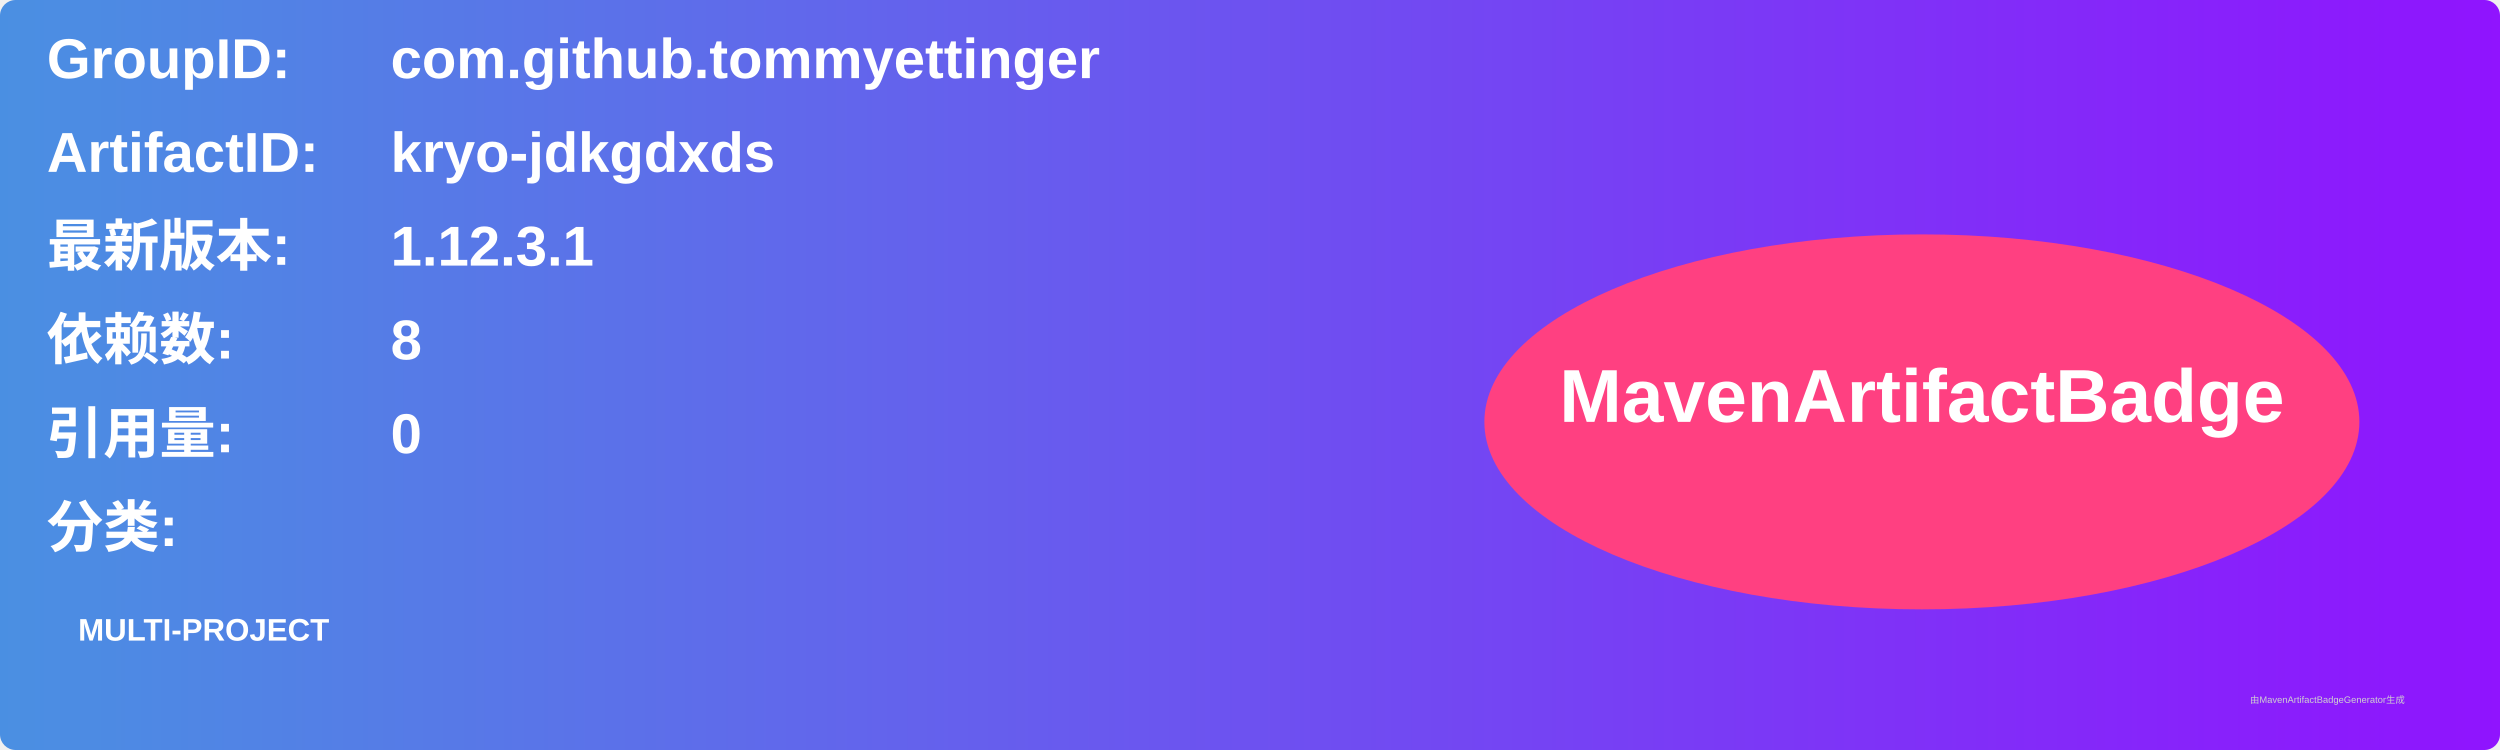
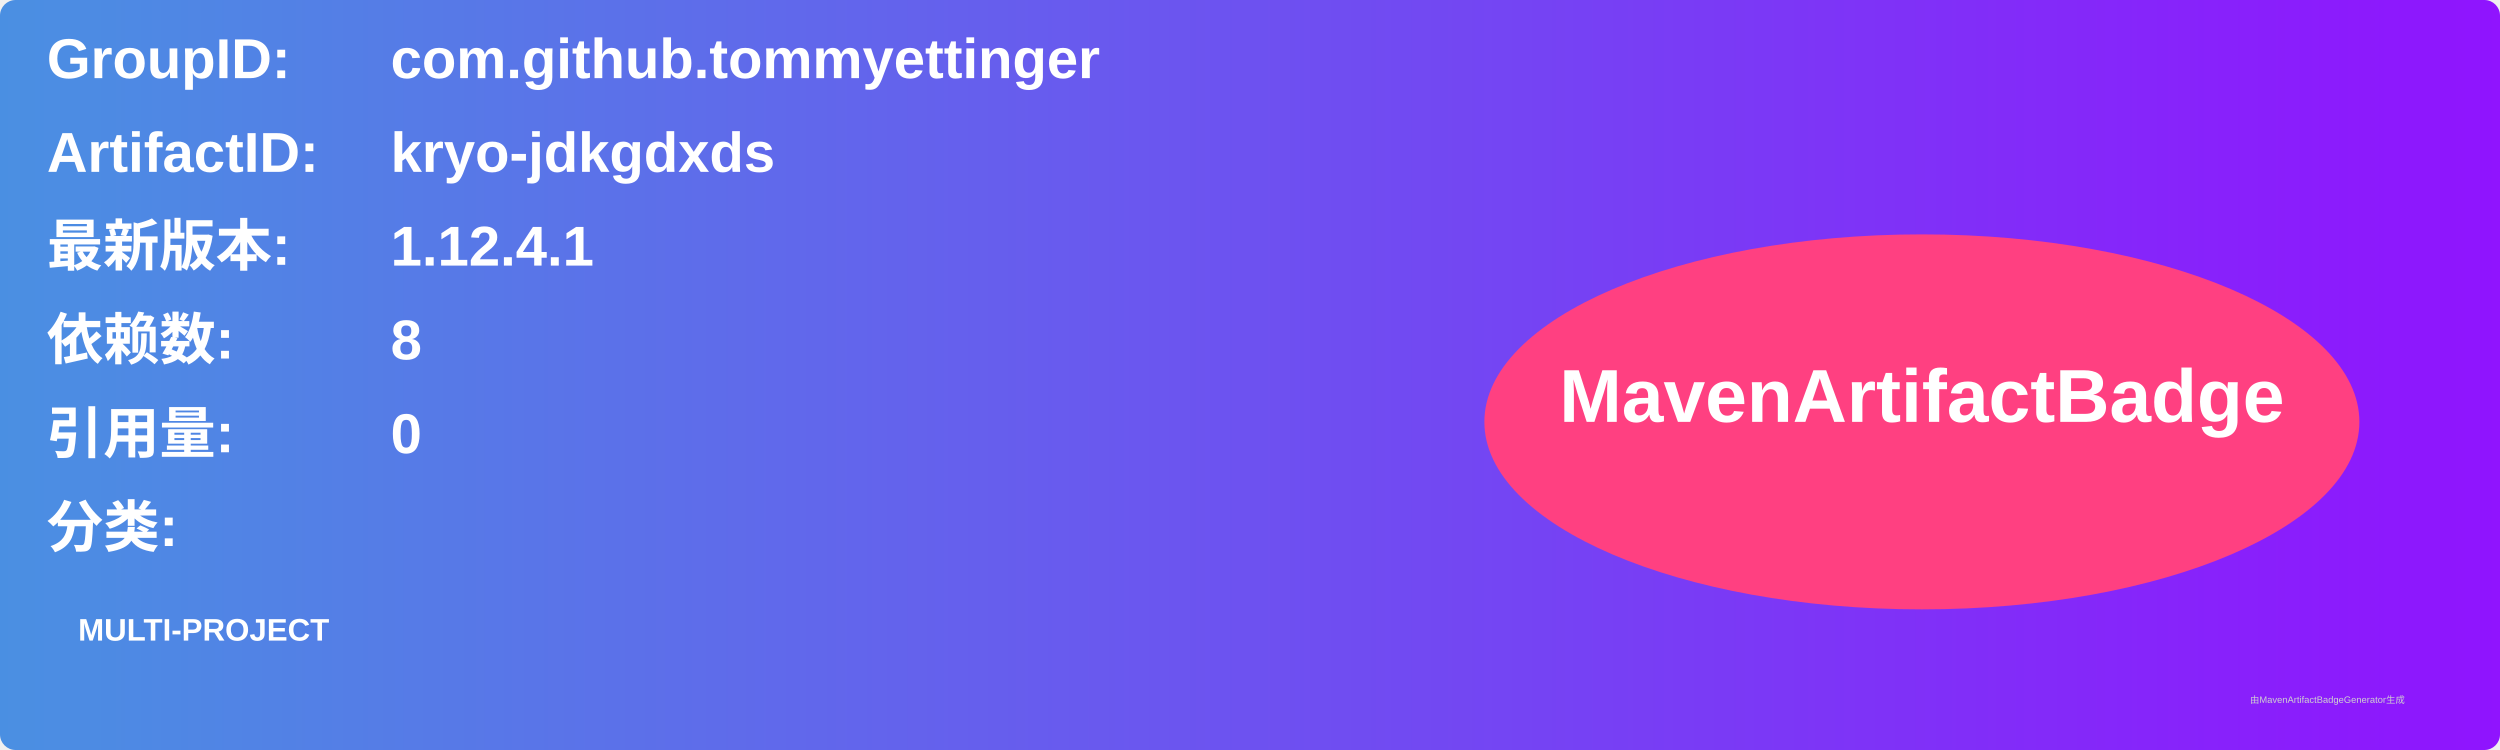
<svg xmlns="http://www.w3.org/2000/svg" width="800" height="240" viewBox="0 0 800 240">
  <linearGradient id="grad" x1="0%" y1="0%" x2="100%" y2="0%">
    <stop offset="0%" stop-color="#4a90e2" />
    <stop offset="100%" stop-color="#9013fe" />
  </linearGradient>
  <rect width="100%" height="100%" rx="5" ry="5" fill="url(#grad)" />
  <g transform="translate(15, 15)">
    <text x="0" y="10" font-family="Arial" font-size="18" fill="white" font-weight="bold" width="260">GroupID:</text>
    <text x="110" y="10" font-family="Arial" font-size="18" fill="white" font-weight="bold" width="460">com.github.tommyettinger</text>
    <text x="0" y="40" font-family="Arial" font-size="18" fill="white" font-weight="bold" width="260">ArtifactID:</text>
    <text x="110" y="40" font-family="Arial" font-size="18" fill="white" font-weight="bold" width="460">kryo-jdkgdxds</text>
    <text x="0" y="70" font-family="Arial" font-size="18" fill="white" font-weight="bold">最新版本:</text>
    <text x="110" y="70" font-family="Arial" font-size="18" fill="white" font-weight="bold">
-       <tspan font-weight="bold">1.12.3.1</tspan>
+       <tspan font-weight="bold">1.12.4.1</tspan>
    </text>
    <text x="0" y="100" font-family="Arial" font-size="18" fill="white" font-weight="bold">依赖数: </text>
    <text x="110" y="100" font-family="Arial" font-size="18" fill="white">
      <tspan font-weight="bold">8</tspan>
    </text>
    <text x="0" y="130" font-family="Arial" font-size="18" fill="white" font-weight="bold">引用量: </text>
    <text x="110" y="130" font-family="Arial" font-size="18" fill="white">
      <tspan font-weight="bold">0</tspan>
    </text>
    <text x="0" y="160" font-family="Arial" font-size="18" fill="white" font-weight="bold">分类:</text>
    <text x="10" y="190" font-family="Arial" font-size="10" fill="white">
      <tspan font-weight="bold">MULTI-PROJECT</tspan>
    </text>
    <ellipse cx="600" cy="120" rx="140" ry="60" fill="#ff4081" />
    <text x="600" y="120" text-anchor="middle" font-family="Arial" font-size="24" fill="white" font-weight="bold">MavenArtifactBadge</text>
  </g>
  <text x="720" y="225" font-family="Arial" font-size="3" fill="#d0d0d0">由MavenArtifactBadgeGenerator生成</text>
</svg>
